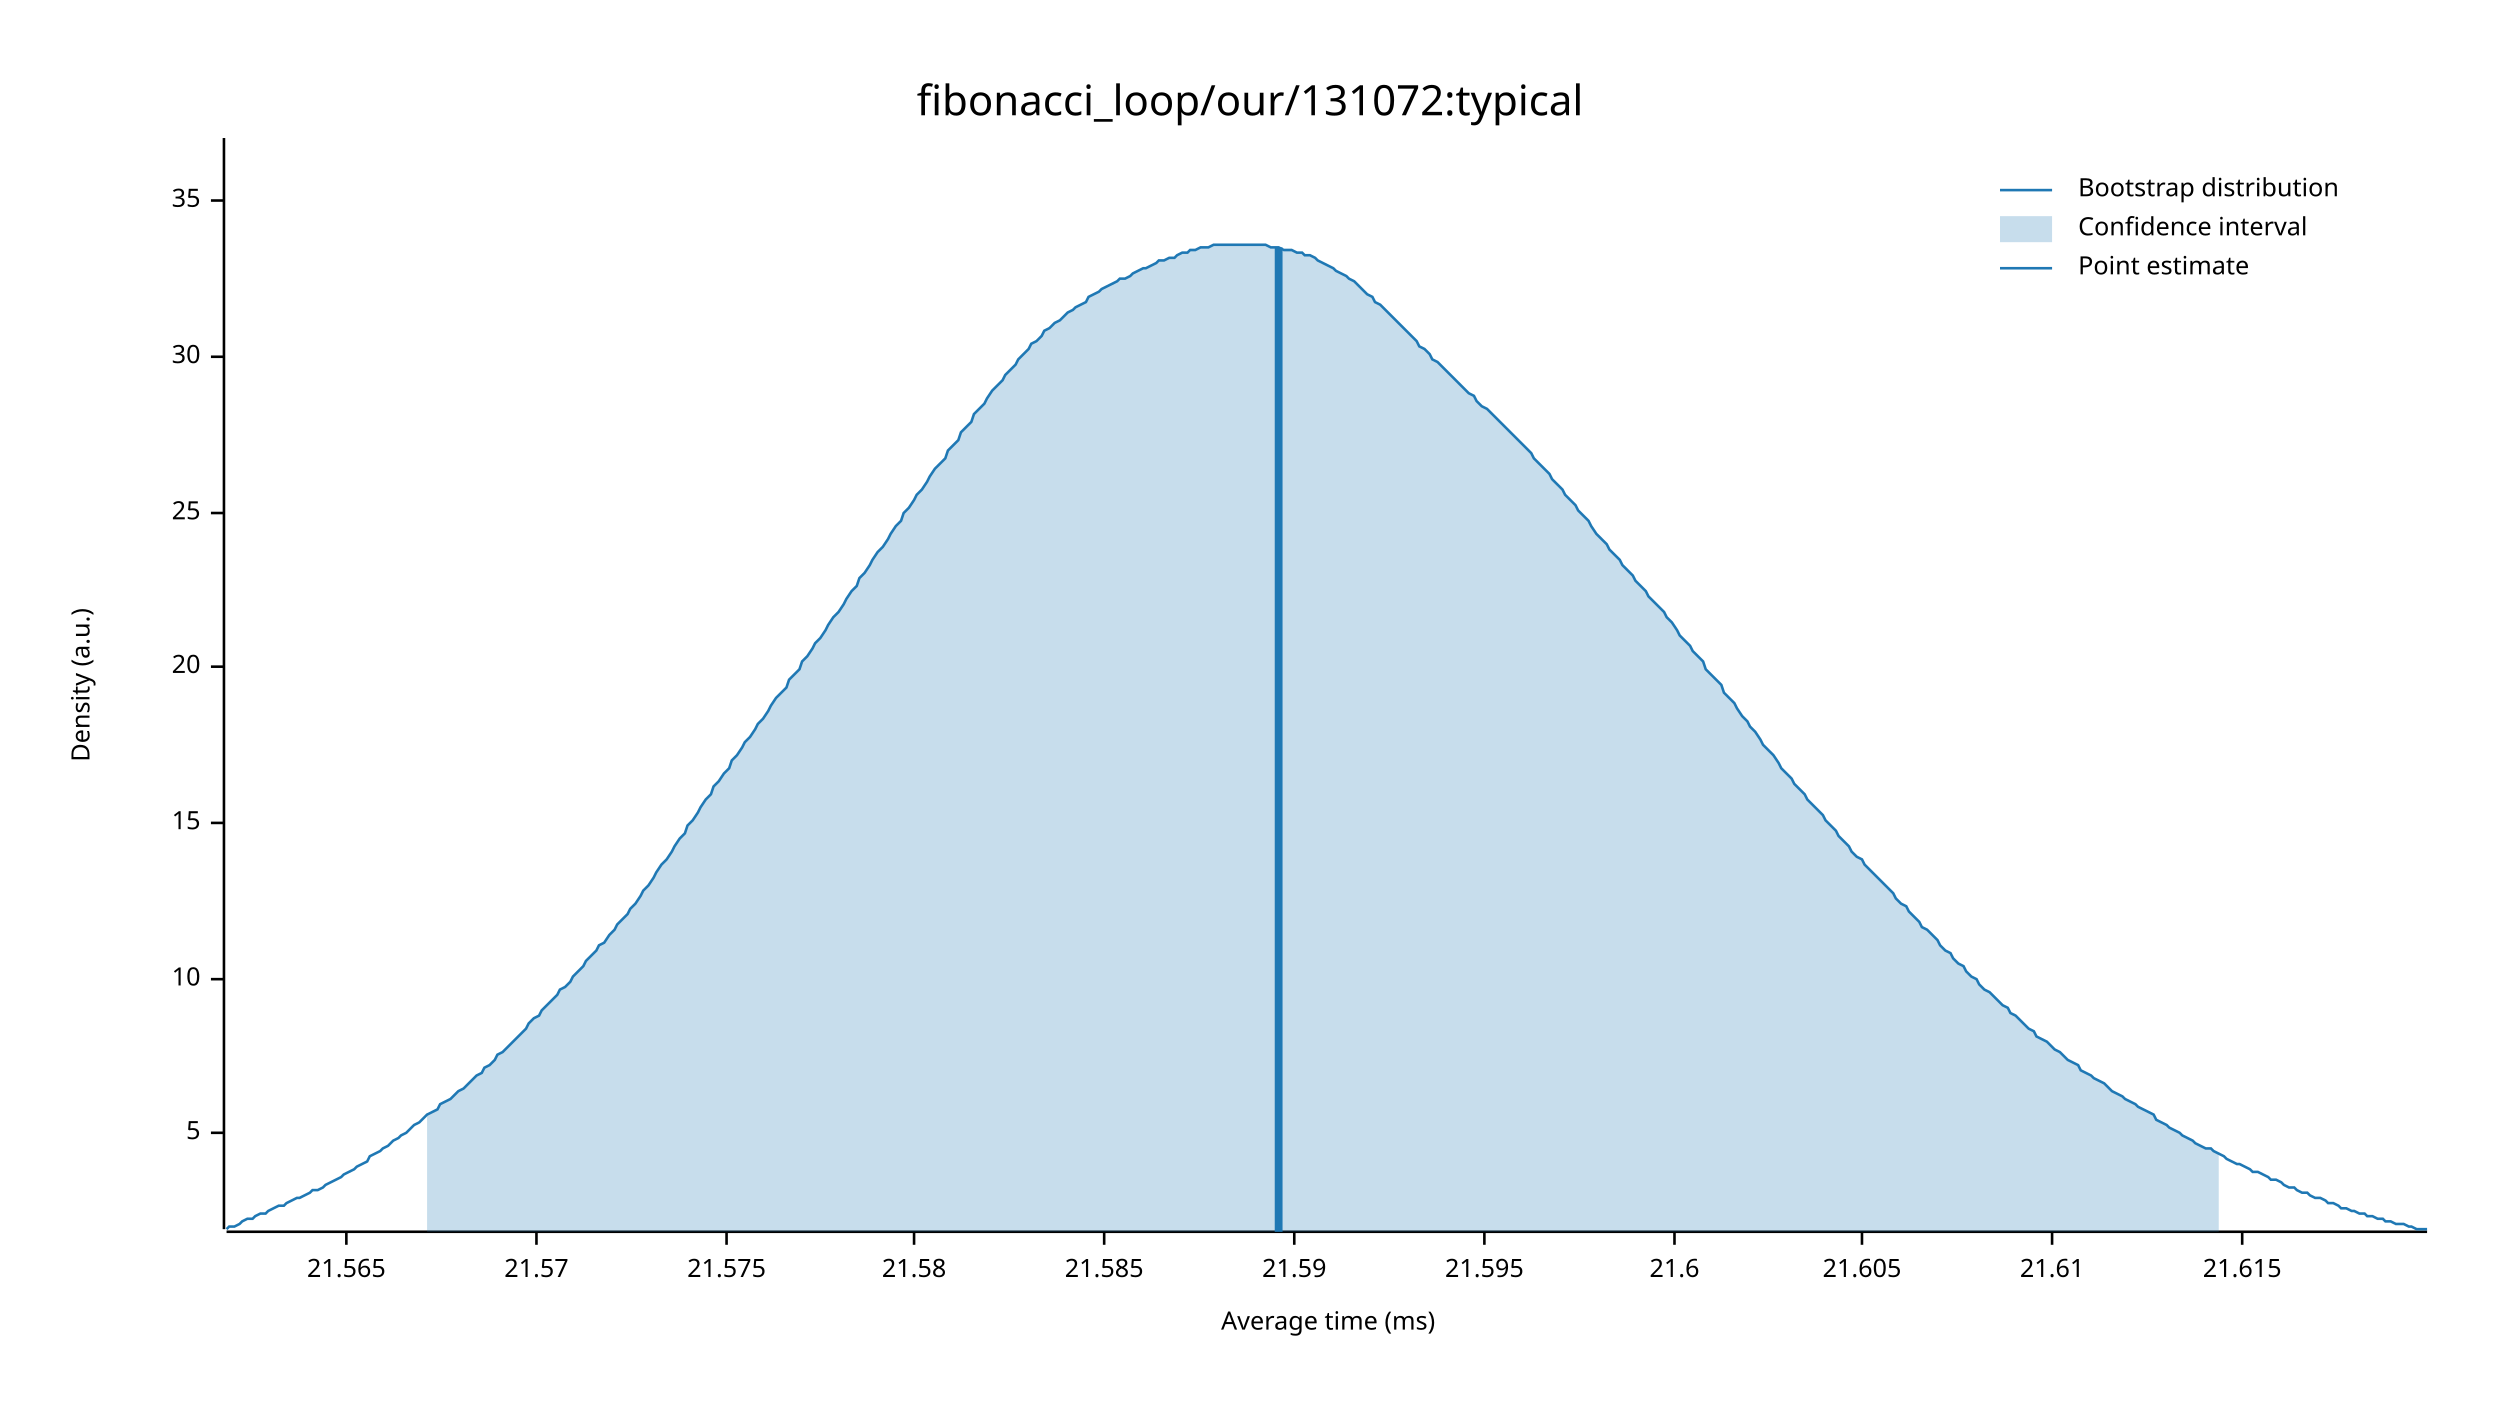
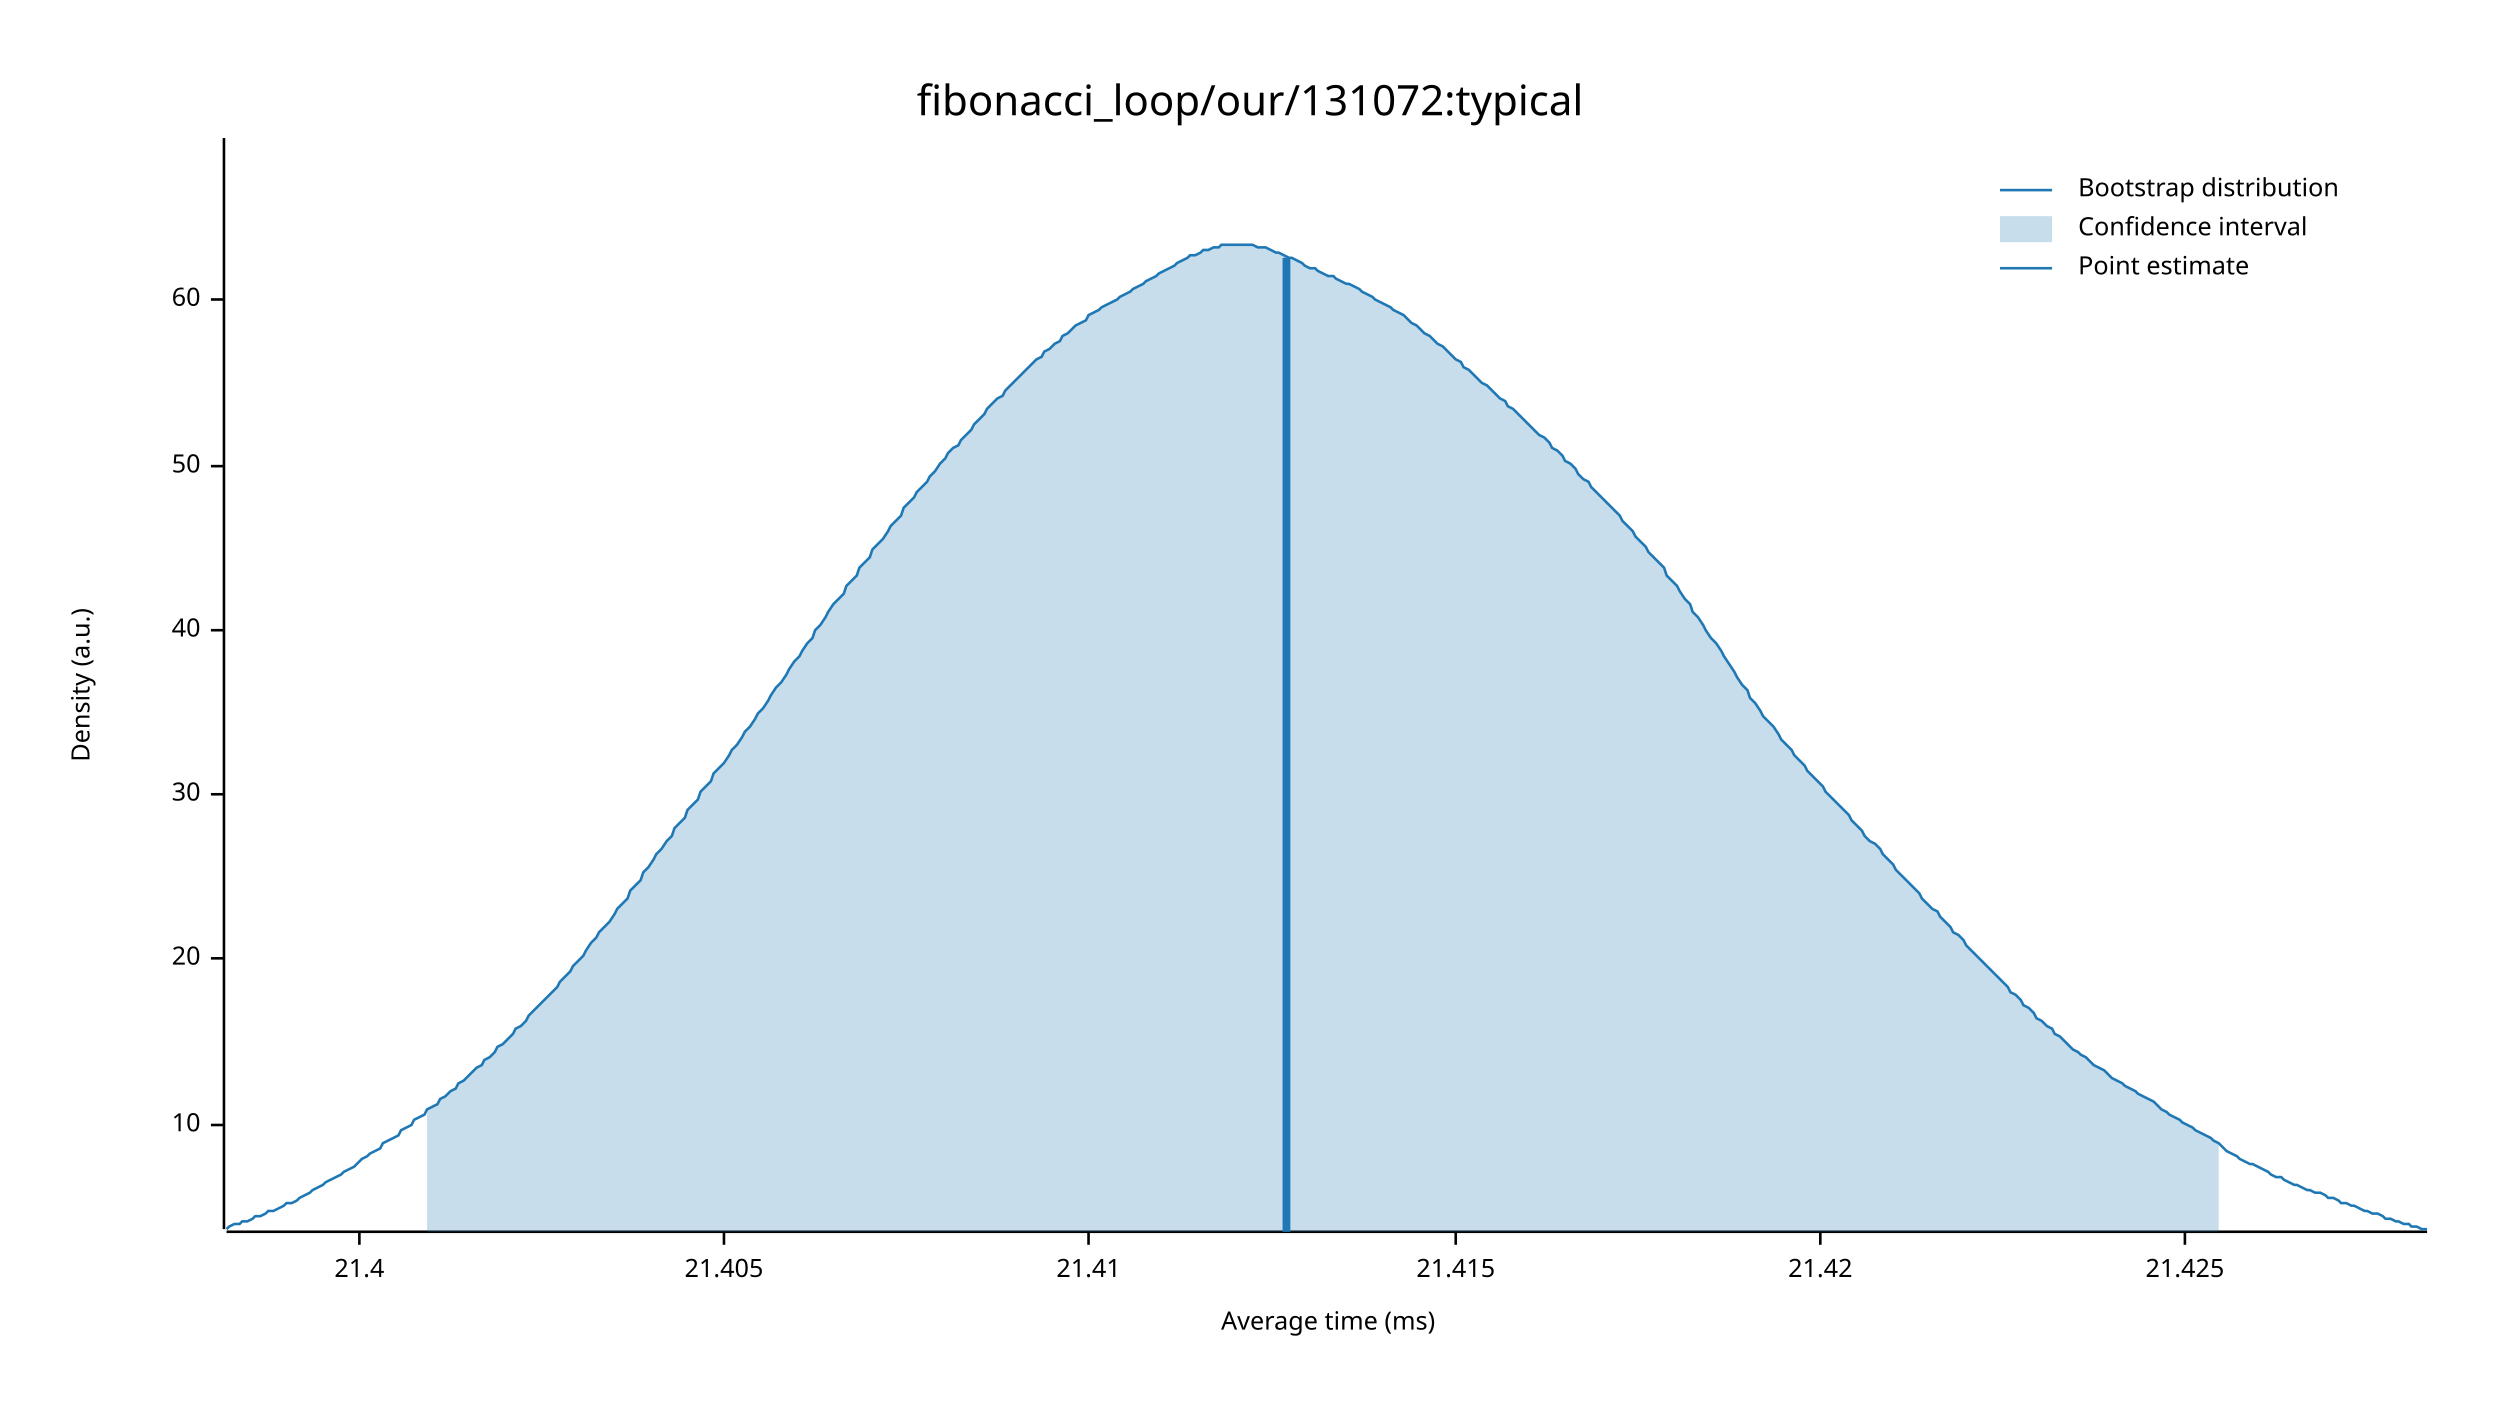
<svg xmlns="http://www.w3.org/2000/svg" width="960" height="540" viewBox="0 0 960 540">
  <text x="480" y="32" dy="0.76em" text-anchor="middle" font-family="sans-serif" font-size="16.129" opacity="1" fill="#000000">
fibonacci_loop/our/131072:typical
</text>
  <text x="27" y="263" dy="0.76em" text-anchor="middle" font-family="sans-serif" font-size="9.677" opacity="1" fill="#000000" transform="rotate(270, 27, 263)">
Density (a.u.)
</text>
  <text x="510" y="513" dy="-0.5ex" text-anchor="middle" font-family="sans-serif" font-size="9.677" opacity="1" fill="#000000">
Average time (ms)
</text>
  <polyline fill="none" opacity="1" stroke="#000000" stroke-width="1" points="86,53 86,472 " />
-   <text x="77" y="435" dy="0.5ex" text-anchor="end" font-family="sans-serif" font-size="9.677" opacity="1" fill="#000000">
- 5
- </text>
-   <polyline fill="none" opacity="1" stroke="#000000" stroke-width="1" points="81,435 86,435 " />
-   <text x="77" y="376" dy="0.5ex" text-anchor="end" font-family="sans-serif" font-size="9.677" opacity="1" fill="#000000">
+   <text x="77" y="432" dy="0.5ex" text-anchor="end" font-family="sans-serif" font-size="9.677" opacity="1" fill="#000000">
10
</text>
-   <polyline fill="none" opacity="1" stroke="#000000" stroke-width="1" points="81,376 86,376 " />
-   <text x="77" y="316" dy="0.5ex" text-anchor="end" font-family="sans-serif" font-size="9.677" opacity="1" fill="#000000">
- 15
- </text>
-   <polyline fill="none" opacity="1" stroke="#000000" stroke-width="1" points="81,316 86,316 " />
-   <text x="77" y="256" dy="0.5ex" text-anchor="end" font-family="sans-serif" font-size="9.677" opacity="1" fill="#000000">
+   <polyline fill="none" opacity="1" stroke="#000000" stroke-width="1" points="81,432 86,432 " />
+   <text x="77" y="368" dy="0.5ex" text-anchor="end" font-family="sans-serif" font-size="9.677" opacity="1" fill="#000000">
20
</text>
-   <polyline fill="none" opacity="1" stroke="#000000" stroke-width="1" points="81,256 86,256 " />
-   <text x="77" y="197" dy="0.5ex" text-anchor="end" font-family="sans-serif" font-size="9.677" opacity="1" fill="#000000">
- 25
- </text>
-   <polyline fill="none" opacity="1" stroke="#000000" stroke-width="1" points="81,197 86,197 " />
-   <text x="77" y="137" dy="0.5ex" text-anchor="end" font-family="sans-serif" font-size="9.677" opacity="1" fill="#000000">
+   <polyline fill="none" opacity="1" stroke="#000000" stroke-width="1" points="81,368 86,368 " />
+   <text x="77" y="305" dy="0.5ex" text-anchor="end" font-family="sans-serif" font-size="9.677" opacity="1" fill="#000000">
30
</text>
-   <polyline fill="none" opacity="1" stroke="#000000" stroke-width="1" points="81,137 86,137 " />
-   <text x="77" y="77" dy="0.5ex" text-anchor="end" font-family="sans-serif" font-size="9.677" opacity="1" fill="#000000">
- 35
+   <polyline fill="none" opacity="1" stroke="#000000" stroke-width="1" points="81,305 86,305 " />
+   <text x="77" y="242" dy="0.5ex" text-anchor="end" font-family="sans-serif" font-size="9.677" opacity="1" fill="#000000">
+ 40
</text>
-   <polyline fill="none" opacity="1" stroke="#000000" stroke-width="1" points="81,77 86,77 " />
+   <polyline fill="none" opacity="1" stroke="#000000" stroke-width="1" points="81,242 86,242 " />
+   <text x="77" y="179" dy="0.5ex" text-anchor="end" font-family="sans-serif" font-size="9.677" opacity="1" fill="#000000">
+ 50
+ </text>
+   <polyline fill="none" opacity="1" stroke="#000000" stroke-width="1" points="81,179 86,179 " />
+   <text x="77" y="115" dy="0.5ex" text-anchor="end" font-family="sans-serif" font-size="9.677" opacity="1" fill="#000000">
+ 60
+ </text>
+   <polyline fill="none" opacity="1" stroke="#000000" stroke-width="1" points="81,115 86,115 " />
  <polyline fill="none" opacity="1" stroke="#000000" stroke-width="1" points="87,473 932,473 " />
-   <text x="133" y="483" dy="0.76em" text-anchor="middle" font-family="sans-serif" font-size="9.677" opacity="1" fill="#000000">
- 21.565
+   <text x="138" y="483" dy="0.76em" text-anchor="middle" font-family="sans-serif" font-size="9.677" opacity="1" fill="#000000">
+ 21.4
</text>
-   <polyline fill="none" opacity="1" stroke="#000000" stroke-width="1" points="133,473 133,478 " />
-   <text x="206" y="483" dy="0.76em" text-anchor="middle" font-family="sans-serif" font-size="9.677" opacity="1" fill="#000000">
- 21.57
+   <polyline fill="none" opacity="1" stroke="#000000" stroke-width="1" points="138,473 138,478 " />
+   <text x="278" y="483" dy="0.76em" text-anchor="middle" font-family="sans-serif" font-size="9.677" opacity="1" fill="#000000">
+ 21.405
</text>
-   <polyline fill="none" opacity="1" stroke="#000000" stroke-width="1" points="206,473 206,478 " />
-   <text x="279" y="483" dy="0.76em" text-anchor="middle" font-family="sans-serif" font-size="9.677" opacity="1" fill="#000000">
- 21.575
+   <polyline fill="none" opacity="1" stroke="#000000" stroke-width="1" points="278,473 278,478 " />
+   <text x="418" y="483" dy="0.76em" text-anchor="middle" font-family="sans-serif" font-size="9.677" opacity="1" fill="#000000">
+ 21.41
</text>
-   <polyline fill="none" opacity="1" stroke="#000000" stroke-width="1" points="279,473 279,478 " />
-   <text x="351" y="483" dy="0.76em" text-anchor="middle" font-family="sans-serif" font-size="9.677" opacity="1" fill="#000000">
- 21.58
+   <polyline fill="none" opacity="1" stroke="#000000" stroke-width="1" points="418,473 418,478 " />
+   <text x="559" y="483" dy="0.76em" text-anchor="middle" font-family="sans-serif" font-size="9.677" opacity="1" fill="#000000">
+ 21.415
</text>
-   <polyline fill="none" opacity="1" stroke="#000000" stroke-width="1" points="351,473 351,478 " />
-   <text x="424" y="483" dy="0.76em" text-anchor="middle" font-family="sans-serif" font-size="9.677" opacity="1" fill="#000000">
- 21.585
+   <polyline fill="none" opacity="1" stroke="#000000" stroke-width="1" points="559,473 559,478 " />
+   <text x="699" y="483" dy="0.76em" text-anchor="middle" font-family="sans-serif" font-size="9.677" opacity="1" fill="#000000">
+ 21.42
</text>
-   <polyline fill="none" opacity="1" stroke="#000000" stroke-width="1" points="424,473 424,478 " />
-   <text x="497" y="483" dy="0.76em" text-anchor="middle" font-family="sans-serif" font-size="9.677" opacity="1" fill="#000000">
- 21.59
+   <polyline fill="none" opacity="1" stroke="#000000" stroke-width="1" points="699,473 699,478 " />
+   <text x="839" y="483" dy="0.76em" text-anchor="middle" font-family="sans-serif" font-size="9.677" opacity="1" fill="#000000">
+ 21.425
</text>
-   <polyline fill="none" opacity="1" stroke="#000000" stroke-width="1" points="497,473 497,478 " />
-   <text x="570" y="483" dy="0.76em" text-anchor="middle" font-family="sans-serif" font-size="9.677" opacity="1" fill="#000000">
- 21.595
- </text>
-   <polyline fill="none" opacity="1" stroke="#000000" stroke-width="1" points="570,473 570,478 " />
-   <text x="643" y="483" dy="0.76em" text-anchor="middle" font-family="sans-serif" font-size="9.677" opacity="1" fill="#000000">
- 21.6
- </text>
-   <polyline fill="none" opacity="1" stroke="#000000" stroke-width="1" points="643,473 643,478 " />
-   <text x="715" y="483" dy="0.76em" text-anchor="middle" font-family="sans-serif" font-size="9.677" opacity="1" fill="#000000">
- 21.605
- </text>
-   <polyline fill="none" opacity="1" stroke="#000000" stroke-width="1" points="715,473 715,478 " />
-   <text x="788" y="483" dy="0.76em" text-anchor="middle" font-family="sans-serif" font-size="9.677" opacity="1" fill="#000000">
- 21.61
- </text>
-   <polyline fill="none" opacity="1" stroke="#000000" stroke-width="1" points="788,473 788,478 " />
-   <text x="861" y="483" dy="0.76em" text-anchor="middle" font-family="sans-serif" font-size="9.677" opacity="1" fill="#000000">
- 21.615
- </text>
-   <polyline fill="none" opacity="1" stroke="#000000" stroke-width="1" points="861,473 861,478 " />
-   <polyline fill="none" opacity="1" stroke="#1F78B4" stroke-width="1" points="87,472 88,471 90,471 92,470 93,469 95,468 97,468 98,467 100,466 102,466 103,465 105,464 107,463 109,463 110,462 112,461 114,460 115,460 117,459 119,458 120,457 122,457 124,456 125,455 127,454 129,453 131,452 132,451 134,450 136,449 137,448 139,447 141,446 142,444 144,443 146,442 147,441 149,440 151,438 153,437 154,436 156,435 158,433 159,432 161,431 163,429 164,428 166,427 168,426 169,424 171,423 173,422 175,420 176,419 178,418 180,416 181,415 183,413 185,412 186,410 188,409 190,407 191,405 193,404 195,402 197,400 198,399 200,397 202,395 203,393 205,391 207,390 208,388 210,386 212,384 214,382 215,380 217,379 219,377 220,375 222,373 224,371 225,369 227,367 229,365 230,363 232,362 234,359 236,357 237,355 239,353 241,351 242,349 244,347 246,344 247,342 249,340 251,337 252,335 254,332 256,330 258,327 259,325 261,322 263,320 264,317 266,315 268,312 269,310 271,307 273,305 274,302 276,300 278,297 280,295 281,292 283,290 285,287 286,285 288,283 290,280 291,278 293,276 295,273 296,271 298,268 300,266 302,264 303,261 305,259 307,257 308,254 310,252 312,249 313,247 315,245 317,242 318,240 320,237 322,235 324,232 325,230 327,227 329,225 330,222 332,220 334,217 335,215 337,212 339,210 341,207 342,205 344,202 346,200 347,197 349,195 351,192 352,190 354,188 356,185 357,183 359,180 361,178 363,176 364,173 366,171 368,169 369,166 371,164 373,162 374,159 376,157 378,155 379,153 381,150 383,148 385,146 386,144 388,142 390,140 391,138 393,136 395,134 396,132 398,131 400,129 401,127 403,126 405,124 407,123 408,122 410,120 412,119 413,118 415,117 417,116 418,114 420,113 422,112 423,111 425,110 427,109 429,108 430,107 432,107 434,106 435,105 437,104 439,103 440,103 442,102 444,101 445,100 447,100 449,99 451,99 452,98 454,97 456,97 457,96 459,96 461,95 462,95 464,95 466,94 468,94 469,94 471,94 473,94 474,94 476,94 478,94 479,94 481,94 483,94 484,94 486,94 488,95 490,95 491,95 493,96 495,96 496,96 498,97 500,97 501,98 503,98 505,99 506,100 508,101 510,102 512,103 513,104 515,105 517,106 518,107 520,108 522,110 523,111 525,113 527,114 528,116 530,117 532,119 534,121 535,122 537,124 539,126 540,127 542,129 544,131 545,133 547,134 549,136 550,138 552,139 554,141 556,143 557,144 559,146 561,148 562,149 564,151 566,152 567,154 569,156 571,157 573,159 574,160 576,162 578,164 579,165 581,167 583,169 584,170 586,172 588,174 589,176 591,178 593,180 595,182 596,184 598,186 600,188 601,190 603,192 605,194 606,196 608,198 610,200 611,202 613,205 615,207 617,209 618,211 620,213 622,215 623,217 625,219 627,221 628,223 630,225 632,227 633,229 635,231 637,233 639,235 640,237 642,239 644,242 645,244 647,246 649,248 650,250 652,252 654,254 655,257 657,259 659,261 661,263 662,266 664,268 666,270 667,272 669,275 671,277 672,279 674,281 676,284 677,286 679,288 681,290 683,293 684,295 686,297 688,299 689,301 691,303 693,305 694,307 696,309 698,311 700,313 701,315 703,317 705,319 706,321 708,323 710,325 711,327 713,329 715,330 716,332 718,334 720,336 722,338 723,339 725,341 727,343 728,345 730,347 732,348 733,350 735,352 737,354 738,356 740,357 742,359 744,361 745,363 747,365 749,366 750,368 752,370 754,371 755,373 757,375 759,376 760,378 762,380 764,381 766,383 767,384 769,386 771,387 772,389 774,390 776,392 777,393 779,395 781,396 782,398 784,399 786,400 788,402 789,403 791,404 793,406 794,407 796,408 798,409 799,411 801,412 803,413 804,414 806,415 808,416 810,418 811,419 813,420 815,421 816,422 818,423 820,424 821,425 823,426 825,427 827,428 828,430 830,431 832,432 833,433 835,434 837,435 838,436 840,437 842,438 843,439 845,440 847,441 849,441 850,442 852,443 854,444 855,445 857,446 859,447 860,447 862,448 864,449 865,450 867,450 869,451 871,452 872,453 874,453 876,454 877,455 879,456 881,456 882,457 884,458 886,458 887,459 889,460 891,460 893,461 894,462 896,462 898,463 899,464 901,464 903,465 904,465 906,466 908,466 909,467 911,467 913,468 915,468 916,469 918,469 920,470 921,470 923,470 925,471 926,471 928,472 930,472 932,472 " />
-   <polygon opacity="0.25" fill="#1F78B4" points="164,428 166,427 168,426 169,424 171,423 173,422 175,420 176,419 178,418 180,416 181,415 183,413 185,412 186,410 188,409 190,407 191,405 193,404 195,402 197,400 198,399 200,397 202,395 203,393 205,391 207,390 208,388 210,386 212,384 214,382 215,380 217,379 219,377 220,375 222,373 224,371 225,369 227,367 229,365 230,363 232,362 234,359 236,357 237,355 239,353 241,351 242,349 244,347 246,344 247,342 249,340 251,337 252,335 254,332 256,330 258,327 259,325 261,322 263,320 264,317 266,315 268,312 269,310 271,307 273,305 274,302 276,300 278,297 280,295 281,292 283,290 285,287 286,285 288,283 290,280 291,278 293,276 295,273 296,271 298,268 300,266 302,264 303,261 305,259 307,257 308,254 310,252 312,249 313,247 315,245 317,242 318,240 320,237 322,235 324,232 325,230 327,227 329,225 330,222 332,220 334,217 335,215 337,212 339,210 341,207 342,205 344,202 346,200 347,197 349,195 351,192 352,190 354,188 356,185 357,183 359,180 361,178 363,176 364,173 366,171 368,169 369,166 371,164 373,162 374,159 376,157 378,155 379,153 381,150 383,148 385,146 386,144 388,142 390,140 391,138 393,136 395,134 396,132 398,131 400,129 401,127 403,126 405,124 407,123 408,122 410,120 412,119 413,118 415,117 417,116 418,114 420,113 422,112 423,111 425,110 427,109 429,108 430,107 432,107 434,106 435,105 437,104 439,103 440,103 442,102 444,101 445,100 447,100 449,99 451,99 452,98 454,97 456,97 457,96 459,96 461,95 462,95 464,95 466,94 468,94 469,94 471,94 473,94 474,94 476,94 478,94 479,94 481,94 483,94 484,94 486,94 488,95 490,95 491,95 493,96 495,96 496,96 498,97 500,97 501,98 503,98 505,99 506,100 508,101 510,102 512,103 513,104 515,105 517,106 518,107 520,108 522,110 523,111 525,113 527,114 528,116 530,117 532,119 534,121 535,122 537,124 539,126 540,127 542,129 544,131 545,133 547,134 549,136 550,138 552,139 554,141 556,143 557,144 559,146 561,148 562,149 564,151 566,152 567,154 569,156 571,157 573,159 574,160 576,162 578,164 579,165 581,167 583,169 584,170 586,172 588,174 589,176 591,178 593,180 595,182 596,184 598,186 600,188 601,190 603,192 605,194 606,196 608,198 610,200 611,202 613,205 615,207 617,209 618,211 620,213 622,215 623,217 625,219 627,221 628,223 630,225 632,227 633,229 635,231 637,233 639,235 640,237 642,239 644,242 645,244 647,246 649,248 650,250 652,252 654,254 655,257 657,259 659,261 661,263 662,266 664,268 666,270 667,272 669,275 671,277 672,279 674,281 676,284 677,286 679,288 681,290 683,293 684,295 686,297 688,299 689,301 691,303 693,305 694,307 696,309 698,311 700,313 701,315 703,317 705,319 706,321 708,323 710,325 711,327 713,329 715,330 716,332 718,334 720,336 722,338 723,339 725,341 727,343 728,345 730,347 732,348 733,350 735,352 737,354 738,356 740,357 742,359 744,361 745,363 747,365 749,366 750,368 752,370 754,371 755,373 757,375 759,376 760,378 762,380 764,381 766,383 767,384 769,386 771,387 772,389 774,390 776,392 777,393 779,395 781,396 782,398 784,399 786,400 788,402 789,403 791,404 793,406 794,407 796,408 798,409 799,411 801,412 803,413 804,414 806,415 808,416 810,418 811,419 813,420 815,421 816,422 818,423 820,424 821,425 823,426 825,427 827,428 828,430 830,431 832,432 833,433 835,434 837,435 838,436 840,437 842,438 843,439 845,440 847,441 849,441 850,442 852,443 852,473 164,473 " />
-   <polyline fill="none" opacity="1" stroke="#1F78B4" stroke-width="3" points="491,473 491,95 " />
+   <polyline fill="none" opacity="1" stroke="#000000" stroke-width="1" points="839,473 839,478 " />
+   <polyline fill="none" opacity="1" stroke="#1F78B4" stroke-width="1" points="87,472 88,471 90,470 92,470 93,469 95,469 97,468 98,467 100,467 102,466 103,465 105,465 107,464 109,463 110,462 112,462 114,461 115,460 117,459 119,458 120,457 122,456 124,455 125,454 127,453 129,452 131,451 132,450 134,449 136,448 137,447 139,445 141,444 142,443 144,442 146,441 147,439 149,438 151,437 153,436 154,434 156,433 158,432 159,430 161,429 163,428 164,426 166,425 168,424 169,422 171,421 173,419 175,418 176,416 178,415 180,413 181,412 183,410 185,409 186,407 188,406 190,404 191,402 193,401 195,399 197,397 198,395 200,394 202,392 203,390 205,388 207,386 208,385 210,383 212,381 214,379 215,377 217,375 219,373 220,371 222,369 224,367 225,365 227,362 229,360 230,358 232,356 234,354 236,351 237,349 239,347 241,345 242,342 244,340 246,338 247,335 249,333 251,330 252,328 254,326 256,323 258,321 259,318 261,316 263,314 264,311 266,309 268,307 269,304 271,302 273,300 274,297 276,295 278,293 280,290 281,288 283,286 285,283 286,281 288,279 290,276 291,274 293,272 295,269 296,267 298,264 300,262 302,259 303,257 305,254 307,252 308,250 310,247 312,245 313,242 315,240 317,237 318,235 320,232 322,230 324,228 325,225 327,223 329,221 330,218 332,216 334,214 335,211 337,209 339,207 341,204 342,202 344,200 346,198 347,195 349,193 351,191 352,189 354,187 356,185 357,183 359,181 361,178 363,176 364,174 366,172 368,171 369,169 371,167 373,165 374,163 376,161 378,159 379,157 381,155 383,153 385,152 386,150 388,148 390,146 391,145 393,143 395,141 396,140 398,138 400,137 401,135 403,134 405,132 407,131 408,129 410,128 412,126 413,125 415,124 417,123 418,121 420,120 422,119 423,118 425,117 427,116 429,115 430,114 432,113 434,112 435,111 437,110 439,109 440,108 442,107 444,106 445,105 447,104 449,103 451,102 452,101 454,100 456,99 457,98 459,98 461,97 462,96 464,96 466,95 468,95 469,94 471,94 473,94 474,94 476,94 478,94 479,94 481,94 483,95 484,95 486,95 488,96 490,97 491,97 493,98 495,99 496,99 498,100 500,101 501,102 503,103 505,103 506,104 508,105 510,106 512,106 513,107 515,108 517,109 518,109 520,110 522,111 523,112 525,113 527,114 528,115 530,116 532,117 534,118 535,119 537,120 539,121 540,122 542,124 544,125 545,126 547,128 549,129 550,130 552,132 554,133 556,135 557,136 559,138 561,139 562,141 564,142 566,144 567,145 569,147 571,148 573,150 574,151 576,153 578,154 579,156 581,157 583,159 584,160 586,162 588,164 589,165 591,167 593,168 595,170 596,172 598,173 600,175 601,177 603,178 605,180 606,182 608,184 610,185 611,187 613,189 615,191 617,193 618,194 620,196 622,198 623,200 625,202 627,204 628,206 630,208 632,210 633,212 635,214 637,216 639,218 640,221 642,223 644,225 645,227 647,230 649,232 650,235 652,237 654,240 655,242 657,245 659,247 661,250 662,252 664,255 666,258 667,260 669,263 671,265 672,268 674,270 676,273 677,275 679,277 681,279 683,282 684,284 686,286 688,288 689,290 691,292 693,294 694,296 696,298 698,300 700,302 701,304 703,306 705,308 706,309 708,311 710,313 711,315 713,317 715,319 716,321 718,323 720,324 722,326 723,328 725,330 727,332 728,334 730,336 732,338 733,339 735,341 737,343 738,345 740,347 742,349 744,350 745,352 747,354 749,356 750,358 752,359 754,361 755,363 757,365 759,367 760,368 762,370 764,372 766,374 767,375 769,377 771,379 772,381 774,382 776,384 777,386 779,387 781,389 782,391 784,392 786,394 788,395 789,397 791,398 793,400 794,401 796,403 798,404 799,405 801,406 803,408 804,409 806,410 808,411 810,413 811,414 813,415 815,416 816,417 818,418 820,419 821,420 823,421 825,422 827,423 828,424 830,426 832,427 833,428 835,429 837,430 838,431 840,432 842,433 843,434 845,435 847,436 849,437 850,438 852,439 854,441 855,442 857,443 859,444 860,445 862,446 864,447 865,447 867,448 869,449 871,450 872,451 874,452 876,452 877,453 879,454 881,455 882,455 884,456 886,457 887,457 889,458 891,458 893,459 894,460 896,460 898,461 899,462 901,462 903,463 904,463 906,464 908,465 909,465 911,466 913,466 915,467 916,468 918,468 920,469 921,469 923,470 925,470 926,471 928,471 930,472 932,472 " />
+   <polygon opacity="0.25" fill="#1F78B4" points="164,426 166,425 168,424 169,422 171,421 173,419 175,418 176,416 178,415 180,413 181,412 183,410 185,409 186,407 188,406 190,404 191,402 193,401 195,399 197,397 198,395 200,394 202,392 203,390 205,388 207,386 208,385 210,383 212,381 214,379 215,377 217,375 219,373 220,371 222,369 224,367 225,365 227,362 229,360 230,358 232,356 234,354 236,351 237,349 239,347 241,345 242,342 244,340 246,338 247,335 249,333 251,330 252,328 254,326 256,323 258,321 259,318 261,316 263,314 264,311 266,309 268,307 269,304 271,302 273,300 274,297 276,295 278,293 280,290 281,288 283,286 285,283 286,281 288,279 290,276 291,274 293,272 295,269 296,267 298,264 300,262 302,259 303,257 305,254 307,252 308,250 310,247 312,245 313,242 315,240 317,237 318,235 320,232 322,230 324,228 325,225 327,223 329,221 330,218 332,216 334,214 335,211 337,209 339,207 341,204 342,202 344,200 346,198 347,195 349,193 351,191 352,189 354,187 356,185 357,183 359,181 361,178 363,176 364,174 366,172 368,171 369,169 371,167 373,165 374,163 376,161 378,159 379,157 381,155 383,153 385,152 386,150 388,148 390,146 391,145 393,143 395,141 396,140 398,138 400,137 401,135 403,134 405,132 407,131 408,129 410,128 412,126 413,125 415,124 417,123 418,121 420,120 422,119 423,118 425,117 427,116 429,115 430,114 432,113 434,112 435,111 437,110 439,109 440,108 442,107 444,106 445,105 447,104 449,103 451,102 452,101 454,100 456,99 457,98 459,98 461,97 462,96 464,96 466,95 468,95 469,94 471,94 473,94 474,94 476,94 478,94 479,94 481,94 483,95 484,95 486,95 488,96 490,97 491,97 493,98 495,99 496,99 498,100 500,101 501,102 503,103 505,103 506,104 508,105 510,106 512,106 513,107 515,108 517,109 518,109 520,110 522,111 523,112 525,113 527,114 528,115 530,116 532,117 534,118 535,119 537,120 539,121 540,122 542,124 544,125 545,126 547,128 549,129 550,130 552,132 554,133 556,135 557,136 559,138 561,139 562,141 564,142 566,144 567,145 569,147 571,148 573,150 574,151 576,153 578,154 579,156 581,157 583,159 584,160 586,162 588,164 589,165 591,167 593,168 595,170 596,172 598,173 600,175 601,177 603,178 605,180 606,182 608,184 610,185 611,187 613,189 615,191 617,193 618,194 620,196 622,198 623,200 625,202 627,204 628,206 630,208 632,210 633,212 635,214 637,216 639,218 640,221 642,223 644,225 645,227 647,230 649,232 650,235 652,237 654,240 655,242 657,245 659,247 661,250 662,252 664,255 666,258 667,260 669,263 671,265 672,268 674,270 676,273 677,275 679,277 681,279 683,282 684,284 686,286 688,288 689,290 691,292 693,294 694,296 696,298 698,300 700,302 701,304 703,306 705,308 706,309 708,311 710,313 711,315 713,317 715,319 716,321 718,323 720,324 722,326 723,328 725,330 727,332 728,334 730,336 732,338 733,339 735,341 737,343 738,345 740,347 742,349 744,350 745,352 747,354 749,356 750,358 752,359 754,361 755,363 757,365 759,367 760,368 762,370 764,372 766,374 767,375 769,377 771,379 772,381 774,382 776,384 777,386 779,387 781,389 782,391 784,392 786,394 788,395 789,397 791,398 793,400 794,401 796,403 798,404 799,405 801,406 803,408 804,409 806,410 808,411 810,413 811,414 813,415 815,416 816,417 818,418 820,419 821,420 823,421 825,422 827,423 828,424 830,426 832,427 833,428 835,429 837,430 838,431 840,432 842,433 843,434 845,435 847,436 849,437 850,438 852,439 852,473 164,473 " />
+   <polyline fill="none" opacity="1" stroke="#1F78B4" stroke-width="3" points="494,473 494,99 " />
  <text x="798" y="68" dy="0.76em" text-anchor="start" font-family="sans-serif" font-size="9.677" opacity="1" fill="#000000">
Bootstrap distribution
</text>
  <text x="798" y="83" dy="0.76em" text-anchor="start" font-family="sans-serif" font-size="9.677" opacity="1" fill="#000000">
Confidence interval
</text>
  <text x="798" y="98" dy="0.76em" text-anchor="start" font-family="sans-serif" font-size="9.677" opacity="1" fill="#000000">
Point estimate
</text>
  <polyline fill="none" opacity="1" stroke="#1F78B4" stroke-width="1" points="768,73 788,73 " />
  <rect x="768" y="83" width="20" height="10" opacity="0.25" fill="#1F78B4" stroke="none" />
  <polyline fill="none" opacity="1" stroke="#1F78B4" stroke-width="1" points="768,103 788,103 " />
</svg>
